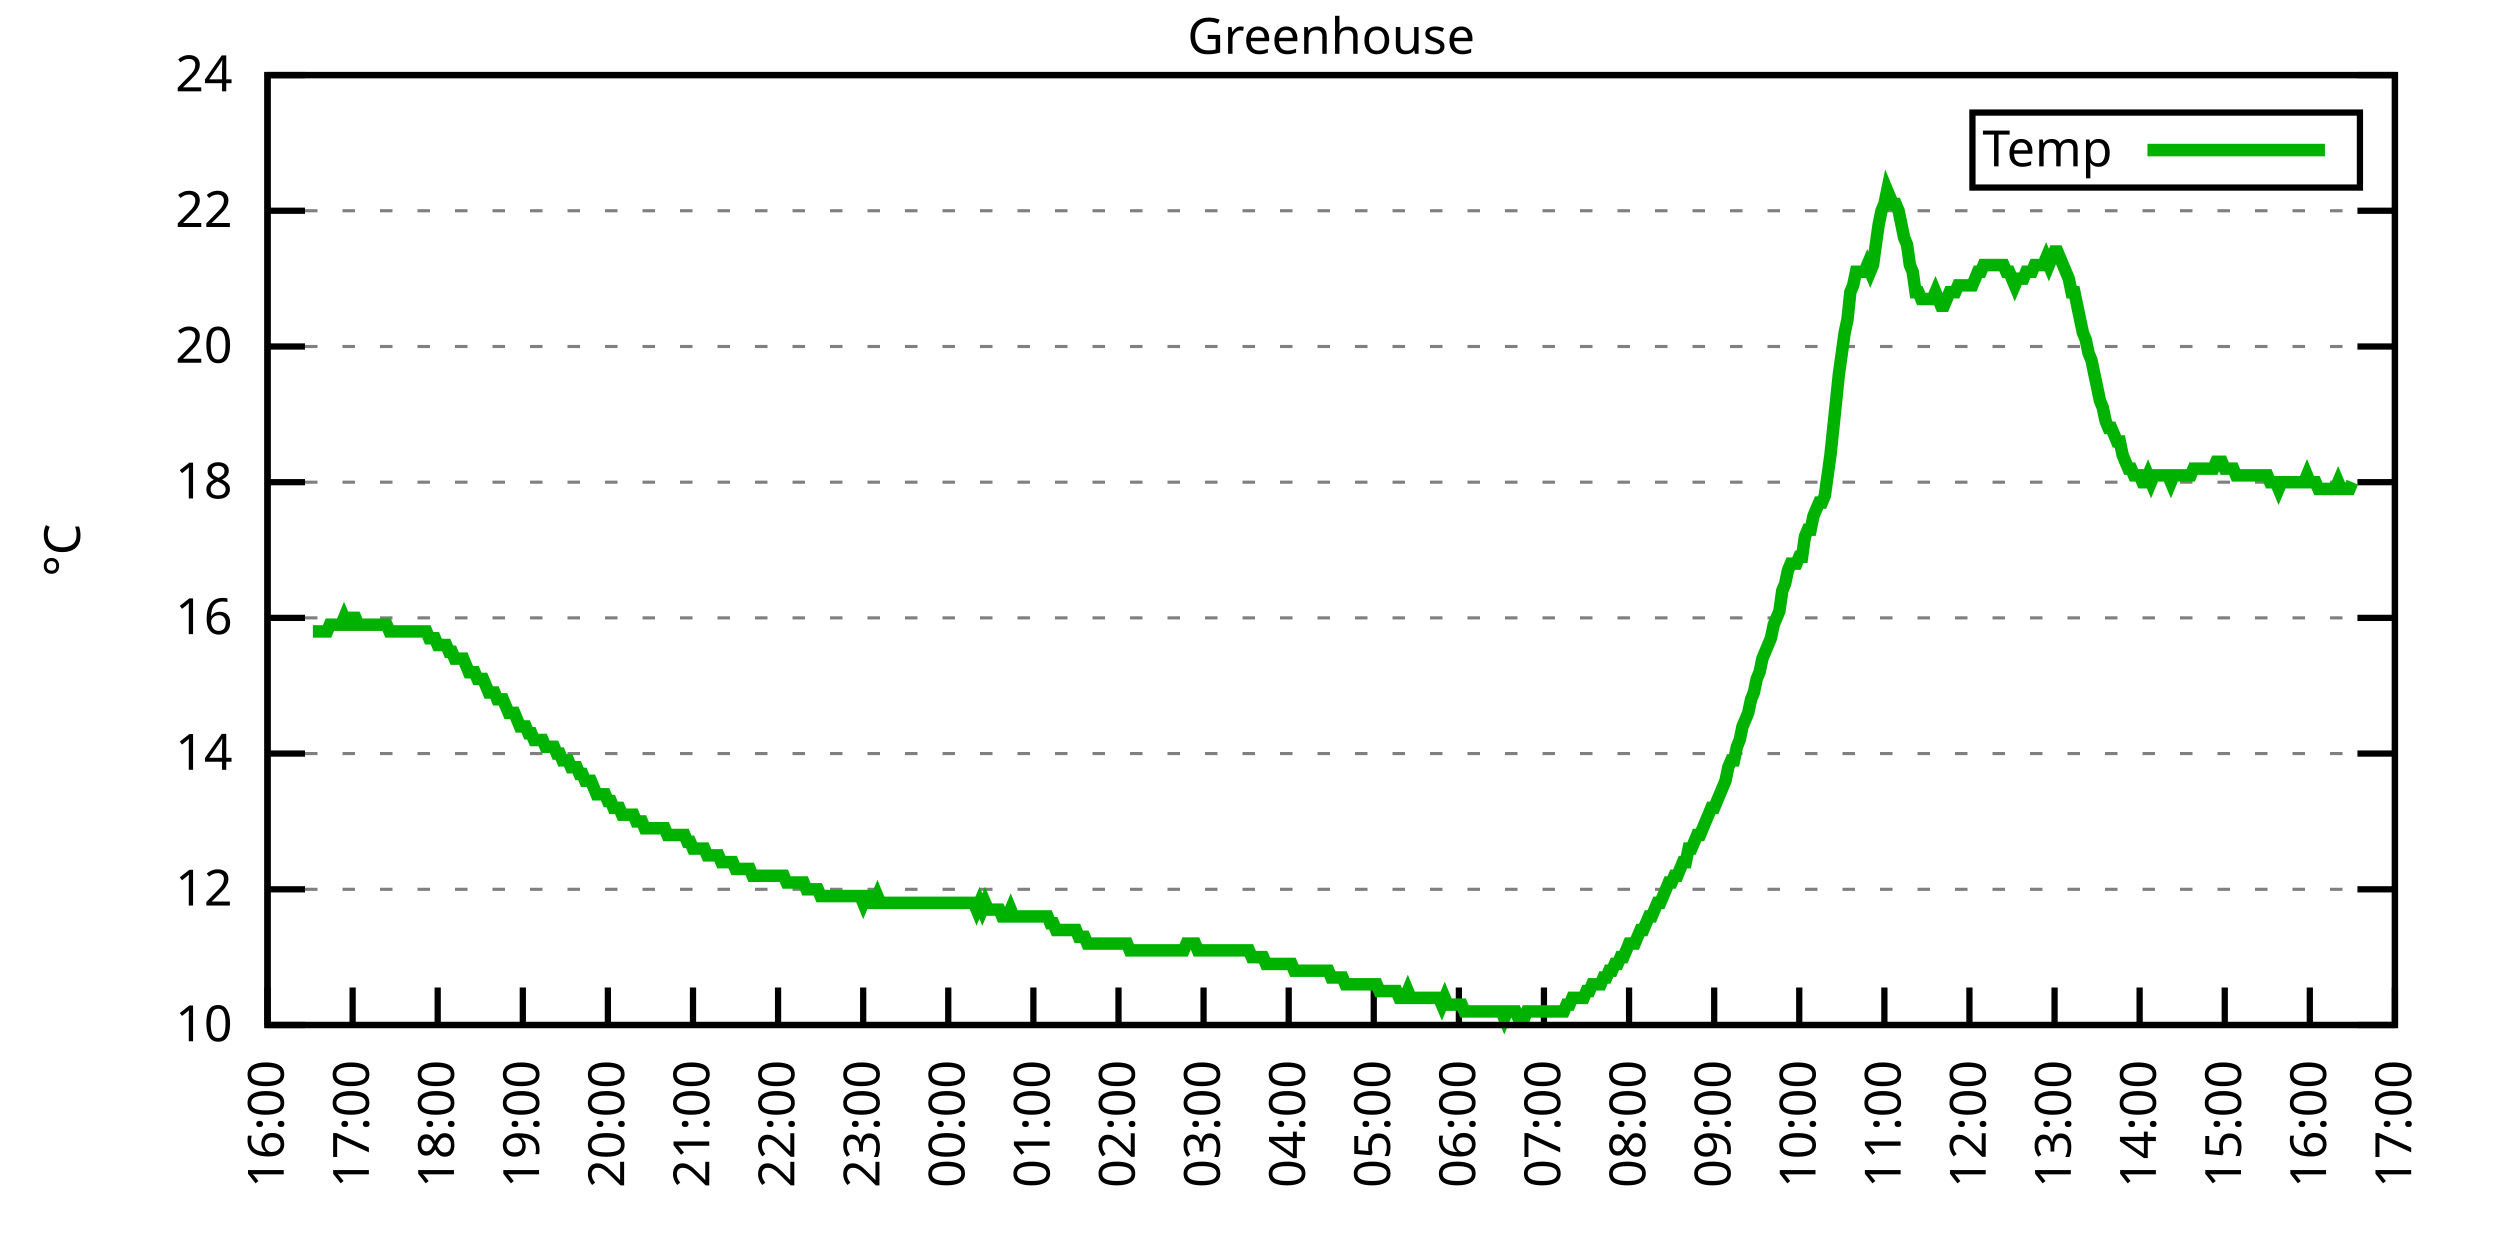
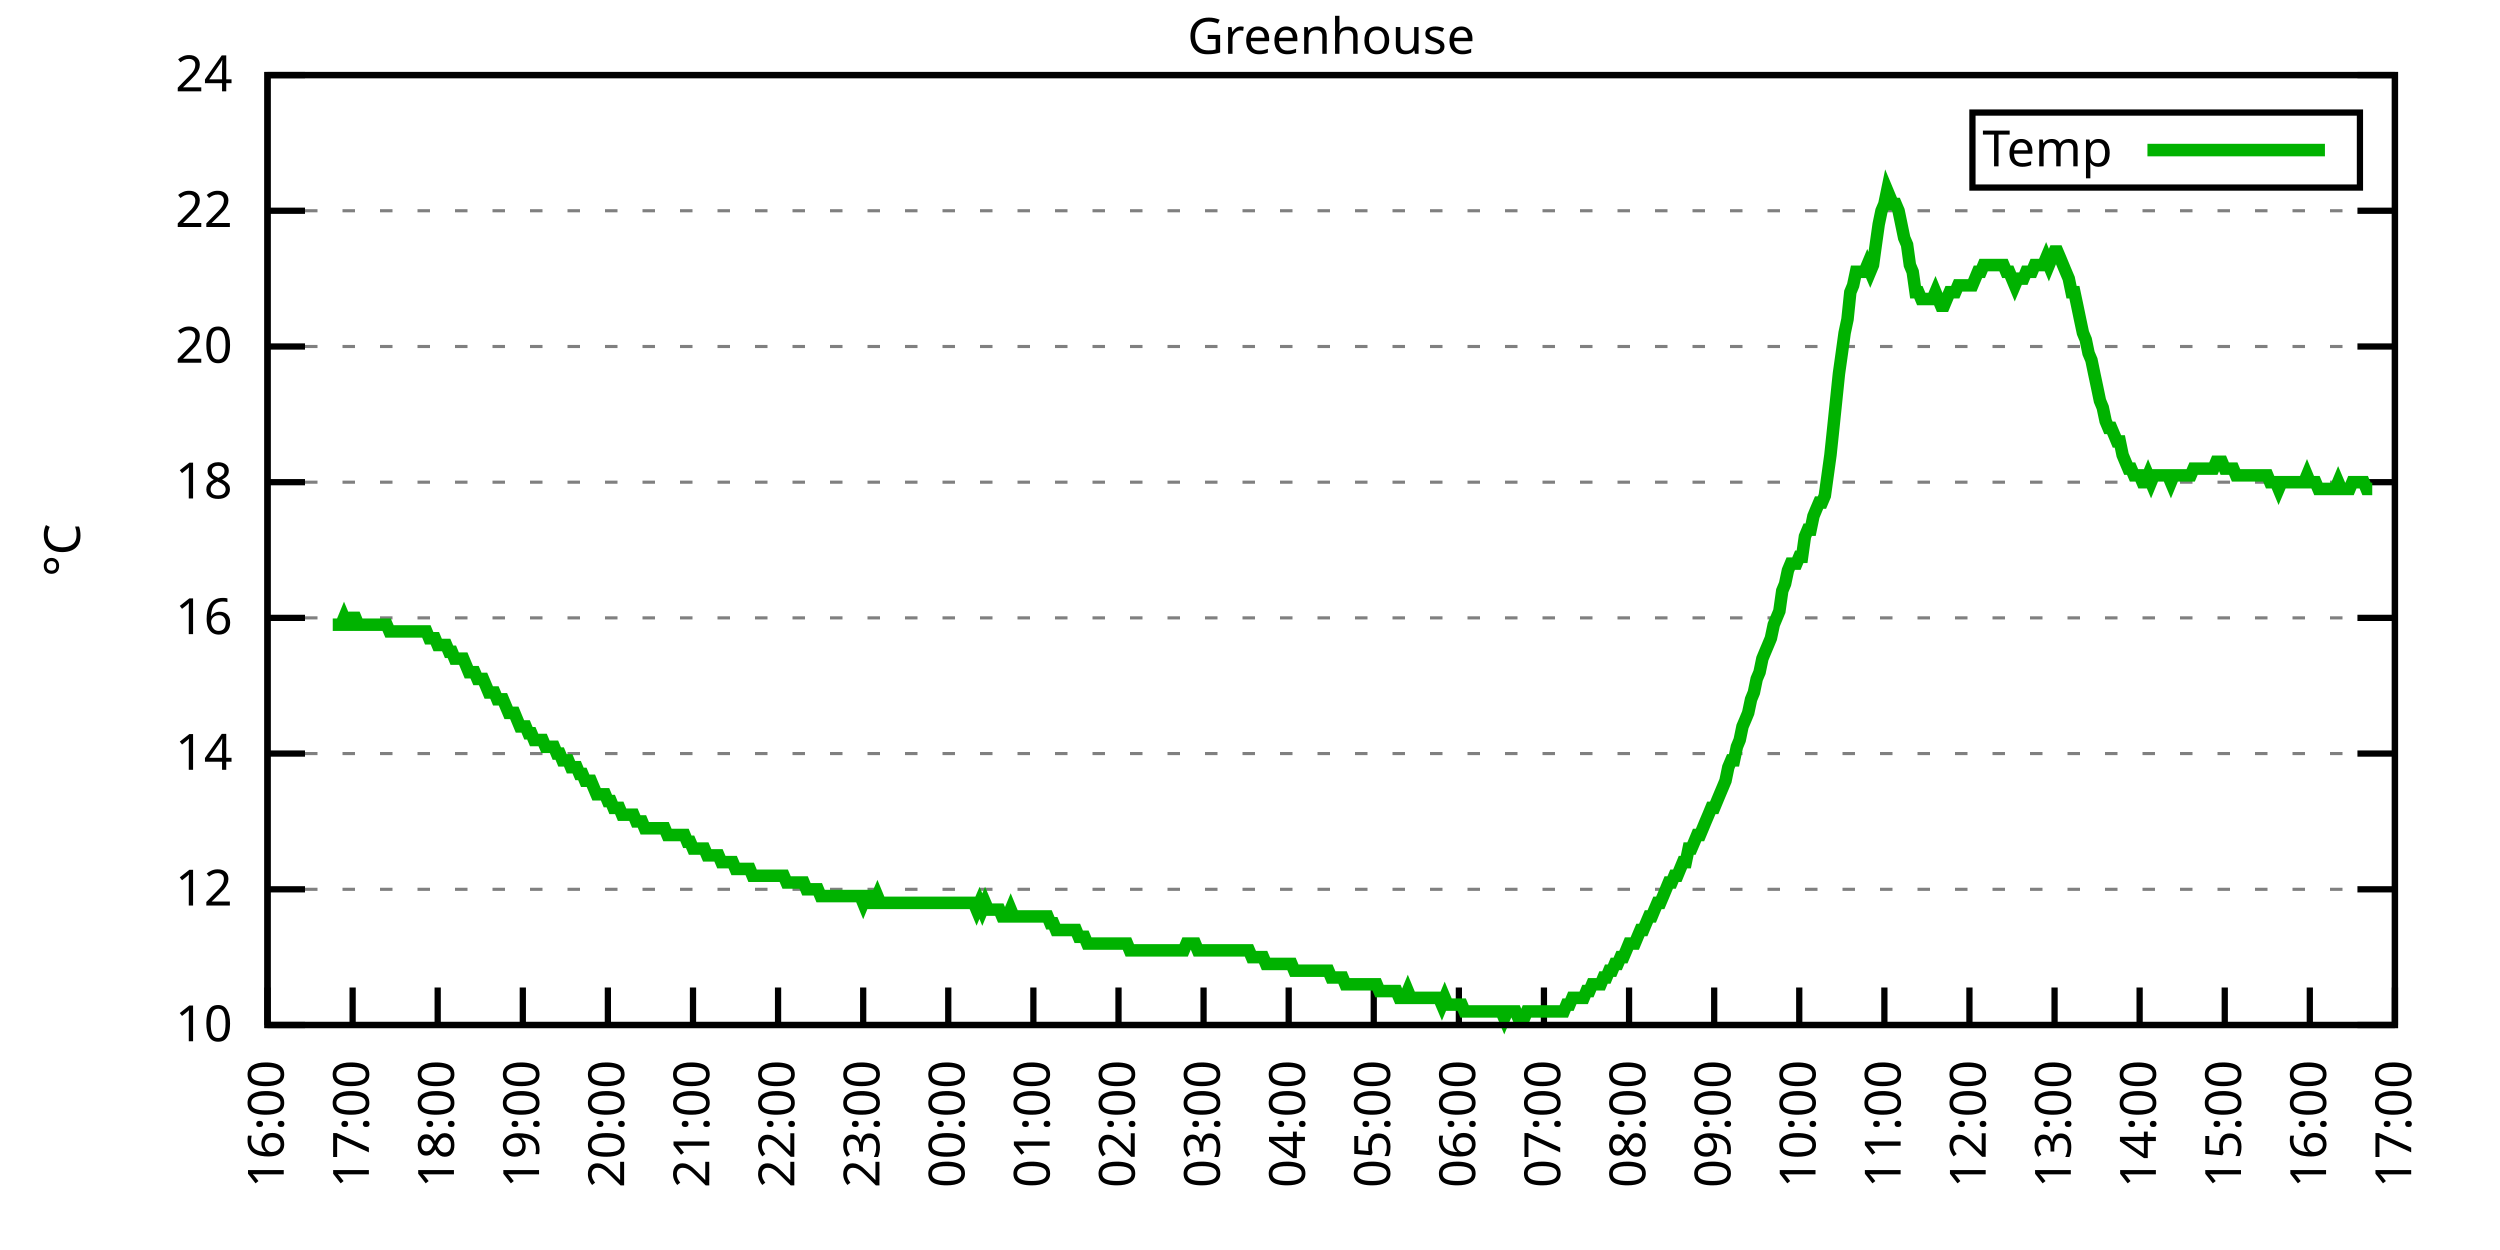
<svg xmlns="http://www.w3.org/2000/svg" xmlns:xlink="http://www.w3.org/1999/xlink" width="400" height="200" viewBox="0 0 400 200">
  <g id="gnuplot_canvas">
    <rect x="0" y="0" width="400" height="200" fill="none" />
    <defs>
      <circle id="gpDot" r="0.5" stroke-width="0.5" stroke="currentColor" />
      <path id="gpPt0" stroke-width="0.333" stroke="currentColor" d="M-1,0 h2 M0,-1 v2" />
      <path id="gpPt1" stroke-width="0.333" stroke="currentColor" d="M-1,-1 L1,1 M1,-1 L-1,1" />
      <path id="gpPt2" stroke-width="0.333" stroke="currentColor" d="M-1,0 L1,0 M0,-1 L0,1 M-1,-1 L1,1 M-1,1 L1,-1" />
      <rect id="gpPt3" stroke-width="0.333" stroke="currentColor" x="-1" y="-1" width="2" height="2" />
      <rect id="gpPt4" stroke-width="0.333" stroke="currentColor" fill="currentColor" x="-1" y="-1" width="2" height="2" />
      <circle id="gpPt5" stroke-width="0.333" stroke="currentColor" cx="0" cy="0" r="1" />
      <use xlink:href="#gpPt5" id="gpPt6" fill="currentColor" stroke="none" />
      <path id="gpPt7" stroke-width="0.333" stroke="currentColor" d="M0,-1.33 L-1.33,0.67 L1.33,0.67 z" />
      <use xlink:href="#gpPt7" id="gpPt8" fill="currentColor" stroke="none" />
      <use xlink:href="#gpPt7" id="gpPt9" stroke="currentColor" transform="rotate(180)" />
      <use xlink:href="#gpPt9" id="gpPt10" fill="currentColor" stroke="none" />
      <use xlink:href="#gpPt3" id="gpPt11" stroke="currentColor" transform="rotate(45)" />
      <use xlink:href="#gpPt11" id="gpPt12" fill="currentColor" stroke="none" />
      <path id="gpPt13" stroke-width="0.333" stroke="currentColor" d="M0,1.330 L1.265,0.411 L0.782,-1.067 L-0.782,-1.076 L-1.265,0.411 z" />
      <use xlink:href="#gpPt13" id="gpPt14" fill="currentColor" stroke="none" />
      <filter id="textbox" filterUnits="objectBoundingBox" x="0" y="0" height="1" width="1">
        <feFlood flood-color="white" flood-opacity="1" result="bgnd" />
        <feComposite in="SourceGraphic" in2="bgnd" operator="atop" />
      </filter>
      <filter id="greybox" filterUnits="objectBoundingBox" x="0" y="0" height="1" width="1">
        <feFlood flood-color="lightgrey" flood-opacity="1" result="grey" />
        <feComposite in="SourceGraphic" in2="grey" operator="atop" />
      </filter>
    </defs>
    <g fill="none" color="white" stroke="currentColor" stroke-width="1.00" stroke-linecap="butt" stroke-linejoin="miter">
</g>
    <g fill="none" color="black" stroke="currentColor" stroke-width="1.00" stroke-linecap="butt" stroke-linejoin="miter">
      <g stroke="none" shape-rendering="crispEdges">
        <polygon fill="rgb(255, 255, 255)" points="42.80,164.00 383.18,164.00 383.18,12.02 42.80,12.02 " />
      </g>
    </g>
    <g fill="none" color="black" stroke="currentColor" stroke-width="1.00" stroke-linecap="butt" stroke-linejoin="miter">
</g>
    <g fill="none" color="black" stroke="black" stroke-width="0.50" stroke-linecap="butt" stroke-linejoin="miter">
</g>
    <g fill="none" color="gray" stroke="currentColor" stroke-width="0.50" stroke-linecap="butt" stroke-linejoin="miter">
      <path stroke="gray" stroke-dasharray="2,4" class="gridline" d="M42.80,164.00 L383.19,164.00  " />
    </g>
    <g fill="none" color="gray" stroke="gray" stroke-width="1.00" stroke-linecap="butt" stroke-linejoin="miter">
</g>
    <g fill="none" color="black" stroke="currentColor" stroke-width="1.00" stroke-linecap="butt" stroke-linejoin="miter">
      <path stroke="black" d="M42.80,164.00 L48.80,164.00 M383.19,164.00 L377.19,164.00  " />
      <g transform="translate(37.20,166.60)" stroke="none" fill="black" font-family="Sans" font-size="8.00" text-anchor="end">
        <text>
          <tspan font-family="Sans"> 10</tspan>
        </text>
      </g>
    </g>
    <g fill="none" color="black" stroke="currentColor" stroke-width="1.00" stroke-linecap="butt" stroke-linejoin="miter">
</g>
    <g fill="none" color="black" stroke="black" stroke-width="0.50" stroke-linecap="butt" stroke-linejoin="miter">
</g>
    <g fill="none" color="gray" stroke="currentColor" stroke-width="0.50" stroke-linecap="butt" stroke-linejoin="miter">
      <path stroke="gray" stroke-dasharray="2,4" class="gridline" d="M42.80,142.29 L383.19,142.29  " />
    </g>
    <g fill="none" color="gray" stroke="gray" stroke-width="1.00" stroke-linecap="butt" stroke-linejoin="miter">
</g>
    <g fill="none" color="black" stroke="currentColor" stroke-width="1.00" stroke-linecap="butt" stroke-linejoin="miter">
      <path stroke="black" d="M42.80,142.29 L48.80,142.29 M383.19,142.29 L377.19,142.29  " />
      <g transform="translate(37.20,144.89)" stroke="none" fill="black" font-family="Sans" font-size="8.00" text-anchor="end">
        <text>
          <tspan font-family="Sans"> 12</tspan>
        </text>
      </g>
    </g>
    <g fill="none" color="black" stroke="currentColor" stroke-width="1.00" stroke-linecap="butt" stroke-linejoin="miter">
</g>
    <g fill="none" color="black" stroke="black" stroke-width="0.50" stroke-linecap="butt" stroke-linejoin="miter">
</g>
    <g fill="none" color="gray" stroke="currentColor" stroke-width="0.50" stroke-linecap="butt" stroke-linejoin="miter">
      <path stroke="gray" stroke-dasharray="2,4" class="gridline" d="M42.80,120.57 L383.19,120.57  " />
    </g>
    <g fill="none" color="gray" stroke="gray" stroke-width="1.00" stroke-linecap="butt" stroke-linejoin="miter">
</g>
    <g fill="none" color="black" stroke="currentColor" stroke-width="1.00" stroke-linecap="butt" stroke-linejoin="miter">
      <path stroke="black" d="M42.80,120.57 L48.80,120.57 M383.19,120.57 L377.19,120.57  " />
      <g transform="translate(37.20,123.17)" stroke="none" fill="black" font-family="Sans" font-size="8.00" text-anchor="end">
        <text>
          <tspan font-family="Sans"> 14</tspan>
        </text>
      </g>
    </g>
    <g fill="none" color="black" stroke="currentColor" stroke-width="1.00" stroke-linecap="butt" stroke-linejoin="miter">
</g>
    <g fill="none" color="black" stroke="black" stroke-width="0.50" stroke-linecap="butt" stroke-linejoin="miter">
</g>
    <g fill="none" color="gray" stroke="currentColor" stroke-width="0.50" stroke-linecap="butt" stroke-linejoin="miter">
      <path stroke="gray" stroke-dasharray="2,4" class="gridline" d="M42.80,98.86 L383.19,98.86  " />
    </g>
    <g fill="none" color="gray" stroke="gray" stroke-width="1.00" stroke-linecap="butt" stroke-linejoin="miter">
</g>
    <g fill="none" color="black" stroke="currentColor" stroke-width="1.00" stroke-linecap="butt" stroke-linejoin="miter">
      <path stroke="black" d="M42.80,98.86 L48.80,98.86 M383.19,98.86 L377.19,98.86  " />
      <g transform="translate(37.20,101.46)" stroke="none" fill="black" font-family="Sans" font-size="8.00" text-anchor="end">
        <text>
          <tspan font-family="Sans"> 16</tspan>
        </text>
      </g>
    </g>
    <g fill="none" color="black" stroke="currentColor" stroke-width="1.00" stroke-linecap="butt" stroke-linejoin="miter">
</g>
    <g fill="none" color="black" stroke="black" stroke-width="0.50" stroke-linecap="butt" stroke-linejoin="miter">
</g>
    <g fill="none" color="gray" stroke="currentColor" stroke-width="0.50" stroke-linecap="butt" stroke-linejoin="miter">
      <path stroke="gray" stroke-dasharray="2,4" class="gridline" d="M42.80,77.15 L383.19,77.15  " />
    </g>
    <g fill="none" color="gray" stroke="gray" stroke-width="1.00" stroke-linecap="butt" stroke-linejoin="miter">
</g>
    <g fill="none" color="black" stroke="currentColor" stroke-width="1.00" stroke-linecap="butt" stroke-linejoin="miter">
      <path stroke="black" d="M42.80,77.15 L48.80,77.15 M383.19,77.15 L377.19,77.15  " />
      <g transform="translate(37.20,79.75)" stroke="none" fill="black" font-family="Sans" font-size="8.00" text-anchor="end">
        <text>
          <tspan font-family="Sans"> 18</tspan>
        </text>
      </g>
    </g>
    <g fill="none" color="black" stroke="currentColor" stroke-width="1.00" stroke-linecap="butt" stroke-linejoin="miter">
</g>
    <g fill="none" color="black" stroke="black" stroke-width="0.50" stroke-linecap="butt" stroke-linejoin="miter">
</g>
    <g fill="none" color="gray" stroke="currentColor" stroke-width="0.50" stroke-linecap="butt" stroke-linejoin="miter">
      <path stroke="gray" stroke-dasharray="2,4" class="gridline" d="M42.80,55.44 L383.19,55.44  " />
    </g>
    <g fill="none" color="gray" stroke="gray" stroke-width="1.00" stroke-linecap="butt" stroke-linejoin="miter">
</g>
    <g fill="none" color="black" stroke="currentColor" stroke-width="1.00" stroke-linecap="butt" stroke-linejoin="miter">
      <path stroke="black" d="M42.80,55.44 L48.80,55.44 M383.19,55.44 L377.19,55.44  " />
      <g transform="translate(37.20,58.04)" stroke="none" fill="black" font-family="Sans" font-size="8.00" text-anchor="end">
        <text>
          <tspan font-family="Sans"> 20</tspan>
        </text>
      </g>
    </g>
    <g fill="none" color="black" stroke="currentColor" stroke-width="1.00" stroke-linecap="butt" stroke-linejoin="miter">
</g>
    <g fill="none" color="black" stroke="black" stroke-width="0.50" stroke-linecap="butt" stroke-linejoin="miter">
</g>
    <g fill="none" color="gray" stroke="currentColor" stroke-width="0.50" stroke-linecap="butt" stroke-linejoin="miter">
      <path stroke="gray" stroke-dasharray="2,4" class="gridline" d="M42.80,33.72 L383.19,33.72  " />
    </g>
    <g fill="none" color="gray" stroke="gray" stroke-width="1.00" stroke-linecap="butt" stroke-linejoin="miter">
</g>
    <g fill="none" color="black" stroke="currentColor" stroke-width="1.00" stroke-linecap="butt" stroke-linejoin="miter">
      <path stroke="black" d="M42.80,33.72 L48.80,33.72 M383.19,33.72 L377.19,33.72  " />
      <g transform="translate(37.20,36.32)" stroke="none" fill="black" font-family="Sans" font-size="8.00" text-anchor="end">
        <text>
          <tspan font-family="Sans"> 22</tspan>
        </text>
      </g>
    </g>
    <g fill="none" color="black" stroke="currentColor" stroke-width="1.00" stroke-linecap="butt" stroke-linejoin="miter">
</g>
    <g fill="none" color="black" stroke="black" stroke-width="0.50" stroke-linecap="butt" stroke-linejoin="miter">
</g>
    <g fill="none" color="gray" stroke="currentColor" stroke-width="0.50" stroke-linecap="butt" stroke-linejoin="miter">
      <path stroke="gray" stroke-dasharray="2,4" class="gridline" d="M42.80,12.01 L383.19,12.01  " />
    </g>
    <g fill="none" color="gray" stroke="gray" stroke-width="1.00" stroke-linecap="butt" stroke-linejoin="miter">
</g>
    <g fill="none" color="black" stroke="currentColor" stroke-width="1.00" stroke-linecap="butt" stroke-linejoin="miter">
      <path stroke="black" d="M42.80,12.01 L48.80,12.01 M383.19,12.01 L377.19,12.01  " />
      <g transform="translate(37.20,14.61)" stroke="none" fill="black" font-family="Sans" font-size="8.00" text-anchor="end">
        <text>
          <tspan font-family="Sans"> 24</tspan>
        </text>
      </g>
    </g>
    <g fill="none" color="black" stroke="currentColor" stroke-width="1.00" stroke-linecap="butt" stroke-linejoin="miter">
      <path stroke="black" d="M42.80,164.00 L42.80,158.00  " />
      <g transform="translate(45.40,169.60) rotate(270.00)" stroke="none" fill="black" font-family="Sans" font-size="8.00" text-anchor="end">
        <text>
          <tspan font-family="Sans">16:00</tspan>
        </text>
      </g>
    </g>
    <g fill="none" color="black" stroke="currentColor" stroke-width="1.00" stroke-linecap="butt" stroke-linejoin="miter">
      <path stroke="black" d="M56.42,164.00 L56.42,158.00  " />
      <g transform="translate(59.02,169.60) rotate(270.00)" stroke="none" fill="black" font-family="Sans" font-size="8.00" text-anchor="end">
        <text>
          <tspan font-family="Sans">17:00</tspan>
        </text>
      </g>
    </g>
    <g fill="none" color="black" stroke="currentColor" stroke-width="1.00" stroke-linecap="butt" stroke-linejoin="miter">
      <path stroke="black" d="M70.03,164.00 L70.03,158.00  " />
      <g transform="translate(72.63,169.60) rotate(270.00)" stroke="none" fill="black" font-family="Sans" font-size="8.00" text-anchor="end">
        <text>
          <tspan font-family="Sans">18:00</tspan>
        </text>
      </g>
    </g>
    <g fill="none" color="black" stroke="currentColor" stroke-width="1.00" stroke-linecap="butt" stroke-linejoin="miter">
      <path stroke="black" d="M83.65,164.00 L83.65,158.00  " />
      <g transform="translate(86.25,169.60) rotate(270.00)" stroke="none" fill="black" font-family="Sans" font-size="8.00" text-anchor="end">
        <text>
          <tspan font-family="Sans">19:00</tspan>
        </text>
      </g>
    </g>
    <g fill="none" color="black" stroke="currentColor" stroke-width="1.00" stroke-linecap="butt" stroke-linejoin="miter">
      <path stroke="black" d="M97.26,164.00 L97.26,158.00  " />
      <g transform="translate(99.86,169.60) rotate(270.00)" stroke="none" fill="black" font-family="Sans" font-size="8.00" text-anchor="end">
        <text>
          <tspan font-family="Sans">20:00</tspan>
        </text>
      </g>
    </g>
    <g fill="none" color="black" stroke="currentColor" stroke-width="1.00" stroke-linecap="butt" stroke-linejoin="miter">
      <path stroke="black" d="M110.88,164.00 L110.88,158.00  " />
      <g transform="translate(113.48,169.60) rotate(270.00)" stroke="none" fill="black" font-family="Sans" font-size="8.00" text-anchor="end">
        <text>
          <tspan font-family="Sans">21:00</tspan>
        </text>
      </g>
    </g>
    <g fill="none" color="black" stroke="currentColor" stroke-width="1.00" stroke-linecap="butt" stroke-linejoin="miter">
      <path stroke="black" d="M124.49,164.00 L124.49,158.00  " />
      <g transform="translate(127.09,169.60) rotate(270.00)" stroke="none" fill="black" font-family="Sans" font-size="8.00" text-anchor="end">
        <text>
          <tspan font-family="Sans">22:00</tspan>
        </text>
      </g>
    </g>
    <g fill="none" color="black" stroke="currentColor" stroke-width="1.00" stroke-linecap="butt" stroke-linejoin="miter">
      <path stroke="black" d="M138.11,164.00 L138.11,158.00  " />
      <g transform="translate(140.71,169.60) rotate(270.00)" stroke="none" fill="black" font-family="Sans" font-size="8.00" text-anchor="end">
        <text>
          <tspan font-family="Sans">23:00</tspan>
        </text>
      </g>
    </g>
    <g fill="none" color="black" stroke="currentColor" stroke-width="1.00" stroke-linecap="butt" stroke-linejoin="miter">
      <path stroke="black" d="M151.72,164.00 L151.72,158.00  " />
      <g transform="translate(154.32,169.60) rotate(270.00)" stroke="none" fill="black" font-family="Sans" font-size="8.00" text-anchor="end">
        <text>
          <tspan font-family="Sans">00:00</tspan>
        </text>
      </g>
    </g>
    <g fill="none" color="black" stroke="currentColor" stroke-width="1.00" stroke-linecap="butt" stroke-linejoin="miter">
      <path stroke="black" d="M165.34,164.00 L165.34,158.00  " />
      <g transform="translate(167.94,169.60) rotate(270.00)" stroke="none" fill="black" font-family="Sans" font-size="8.00" text-anchor="end">
        <text>
          <tspan font-family="Sans">01:00</tspan>
        </text>
      </g>
    </g>
    <g fill="none" color="black" stroke="currentColor" stroke-width="1.00" stroke-linecap="butt" stroke-linejoin="miter">
      <path stroke="black" d="M178.96,164.00 L178.96,158.00  " />
      <g transform="translate(181.56,169.60) rotate(270.00)" stroke="none" fill="black" font-family="Sans" font-size="8.00" text-anchor="end">
        <text>
          <tspan font-family="Sans">02:00</tspan>
        </text>
      </g>
    </g>
    <g fill="none" color="black" stroke="currentColor" stroke-width="1.00" stroke-linecap="butt" stroke-linejoin="miter">
      <path stroke="black" d="M192.57,164.00 L192.57,158.00  " />
      <g transform="translate(195.17,169.60) rotate(270.00)" stroke="none" fill="black" font-family="Sans" font-size="8.00" text-anchor="end">
        <text>
          <tspan font-family="Sans">03:00</tspan>
        </text>
      </g>
    </g>
    <g fill="none" color="black" stroke="currentColor" stroke-width="1.00" stroke-linecap="butt" stroke-linejoin="miter">
      <path stroke="black" d="M206.19,164.00 L206.19,158.00  " />
      <g transform="translate(208.79,169.60) rotate(270.00)" stroke="none" fill="black" font-family="Sans" font-size="8.00" text-anchor="end">
        <text>
          <tspan font-family="Sans">04:00</tspan>
        </text>
      </g>
    </g>
    <g fill="none" color="black" stroke="currentColor" stroke-width="1.00" stroke-linecap="butt" stroke-linejoin="miter">
      <path stroke="black" d="M219.80,164.00 L219.80,158.00  " />
      <g transform="translate(222.40,169.60) rotate(270.00)" stroke="none" fill="black" font-family="Sans" font-size="8.00" text-anchor="end">
        <text>
          <tspan font-family="Sans">05:00</tspan>
        </text>
      </g>
    </g>
    <g fill="none" color="black" stroke="currentColor" stroke-width="1.00" stroke-linecap="butt" stroke-linejoin="miter">
      <path stroke="black" d="M233.42,164.00 L233.42,158.00  " />
      <g transform="translate(236.02,169.60) rotate(270.00)" stroke="none" fill="black" font-family="Sans" font-size="8.00" text-anchor="end">
        <text>
          <tspan font-family="Sans">06:00</tspan>
        </text>
      </g>
    </g>
    <g fill="none" color="black" stroke="currentColor" stroke-width="1.00" stroke-linecap="butt" stroke-linejoin="miter">
      <path stroke="black" d="M247.03,164.00 L247.03,158.00  " />
      <g transform="translate(249.63,169.60) rotate(270.00)" stroke="none" fill="black" font-family="Sans" font-size="8.00" text-anchor="end">
        <text>
          <tspan font-family="Sans">07:00</tspan>
        </text>
      </g>
    </g>
    <g fill="none" color="black" stroke="currentColor" stroke-width="1.00" stroke-linecap="butt" stroke-linejoin="miter">
      <path stroke="black" d="M260.65,164.00 L260.65,158.00  " />
      <g transform="translate(263.25,169.60) rotate(270.00)" stroke="none" fill="black" font-family="Sans" font-size="8.00" text-anchor="end">
        <text>
          <tspan font-family="Sans">08:00</tspan>
        </text>
      </g>
    </g>
    <g fill="none" color="black" stroke="currentColor" stroke-width="1.00" stroke-linecap="butt" stroke-linejoin="miter">
      <path stroke="black" d="M274.27,164.00 L274.27,158.00  " />
      <g transform="translate(276.87,169.60) rotate(270.00)" stroke="none" fill="black" font-family="Sans" font-size="8.00" text-anchor="end">
        <text>
          <tspan font-family="Sans">09:00</tspan>
        </text>
      </g>
    </g>
    <g fill="none" color="black" stroke="currentColor" stroke-width="1.00" stroke-linecap="butt" stroke-linejoin="miter">
      <path stroke="black" d="M287.88,164.00 L287.88,158.00  " />
      <g transform="translate(290.48,169.60) rotate(270.00)" stroke="none" fill="black" font-family="Sans" font-size="8.00" text-anchor="end">
        <text>
          <tspan font-family="Sans">10:00</tspan>
        </text>
      </g>
    </g>
    <g fill="none" color="black" stroke="currentColor" stroke-width="1.00" stroke-linecap="butt" stroke-linejoin="miter">
      <path stroke="black" d="M301.50,164.00 L301.50,158.00  " />
      <g transform="translate(304.10,169.60) rotate(270.00)" stroke="none" fill="black" font-family="Sans" font-size="8.00" text-anchor="end">
        <text>
          <tspan font-family="Sans">11:00</tspan>
        </text>
      </g>
    </g>
    <g fill="none" color="black" stroke="currentColor" stroke-width="1.00" stroke-linecap="butt" stroke-linejoin="miter">
      <path stroke="black" d="M315.11,164.00 L315.11,158.00  " />
      <g transform="translate(317.71,169.60) rotate(270.00)" stroke="none" fill="black" font-family="Sans" font-size="8.00" text-anchor="end">
        <text>
          <tspan font-family="Sans">12:00</tspan>
        </text>
      </g>
    </g>
    <g fill="none" color="black" stroke="currentColor" stroke-width="1.00" stroke-linecap="butt" stroke-linejoin="miter">
      <path stroke="black" d="M328.73,164.00 L328.73,158.00  " />
      <g transform="translate(331.33,169.60) rotate(270.00)" stroke="none" fill="black" font-family="Sans" font-size="8.00" text-anchor="end">
        <text>
          <tspan font-family="Sans">13:00</tspan>
        </text>
      </g>
    </g>
    <g fill="none" color="black" stroke="currentColor" stroke-width="1.00" stroke-linecap="butt" stroke-linejoin="miter">
      <path stroke="black" d="M342.34,164.00 L342.34,158.00  " />
      <g transform="translate(344.94,169.60) rotate(270.00)" stroke="none" fill="black" font-family="Sans" font-size="8.00" text-anchor="end">
        <text>
          <tspan font-family="Sans">14:00</tspan>
        </text>
      </g>
    </g>
    <g fill="none" color="black" stroke="currentColor" stroke-width="1.00" stroke-linecap="butt" stroke-linejoin="miter">
      <path stroke="black" d="M355.96,164.00 L355.96,158.00  " />
      <g transform="translate(358.56,169.60) rotate(270.00)" stroke="none" fill="black" font-family="Sans" font-size="8.00" text-anchor="end">
        <text>
          <tspan font-family="Sans">15:00</tspan>
        </text>
      </g>
    </g>
    <g fill="none" color="black" stroke="currentColor" stroke-width="1.00" stroke-linecap="butt" stroke-linejoin="miter">
      <path stroke="black" d="M369.57,164.00 L369.57,158.00  " />
      <g transform="translate(372.17,169.60) rotate(270.00)" stroke="none" fill="black" font-family="Sans" font-size="8.00" text-anchor="end">
        <text>
          <tspan font-family="Sans">16:00</tspan>
        </text>
      </g>
    </g>
    <g fill="none" color="black" stroke="currentColor" stroke-width="1.00" stroke-linecap="butt" stroke-linejoin="miter">
      <path stroke="black" d="M383.19,164.00 L383.19,158.00  " />
      <g transform="translate(385.79,169.60) rotate(270.00)" stroke="none" fill="black" font-family="Sans" font-size="8.00" text-anchor="end">
        <text>
          <tspan font-family="Sans">17:00</tspan>
        </text>
      </g>
    </g>
    <g fill="none" color="black" stroke="currentColor" stroke-width="1.00" stroke-linecap="butt" stroke-linejoin="miter">
</g>
    <g fill="none" color="black" stroke="currentColor" stroke-width="1.00" stroke-linecap="butt" stroke-linejoin="miter">
      <path stroke="black" d="M42.80,12.01 L42.80,164.00 L383.19,164.00 L383.19,12.01 L42.80,12.01 Z  " />
    </g>
    <g fill="none" color="black" stroke="currentColor" stroke-width="1.00" stroke-linecap="butt" stroke-linejoin="miter">
</g>
    <g fill="none" color="black" stroke="currentColor" stroke-width="1.00" stroke-linecap="butt" stroke-linejoin="miter">
      <path stroke="black" d="M315.59,30.01 L315.59,18.01 L377.59,18.01 L377.59,30.01 L315.59,30.01 Z  " />
    </g>
    <g id="Greenhouse_plot_1">
      <g fill="none" color="white" stroke="black" stroke-width="2.00" stroke-linecap="butt" stroke-linejoin="miter">
</g>
      <g fill="none" color="black" stroke="currentColor" stroke-width="2.00" stroke-linecap="butt" stroke-linejoin="miter">
        <g transform="translate(337.99,26.61)" stroke="none" fill="black" font-family="Sans" font-size="8.00" text-anchor="end">
          <text>
            <tspan font-family="Sans">Temp</tspan>
          </text>
        </g>
      </g>
      <g fill="none" color="black" stroke="currentColor" stroke-width="2.00" stroke-linecap="butt" stroke-linejoin="miter">
-         <path stroke="rgb(  0, 178,   0)" d="M343.59,24.01 L371.99,24.01 M50.06,101.03 L50.52,101.03 L50.97,101.03 L51.42,101.03 L51.88,101.03 L52.33,101.03   L52.78,99.95 L53.24,99.95 L53.69,99.95 L54.15,99.95 L54.60,99.95 L55.05,98.86 L55.51,99.95 L55.96,99.95   L56.42,98.86 L56.87,98.86 L57.32,99.95 L57.78,99.95 L58.23,99.95 L58.68,99.95 L59.14,99.95 L59.59,99.95   L60.05,99.95 L60.50,99.95 L60.95,99.95 L61.41,99.95 L61.86,99.95 L62.32,101.03 L62.77,101.03 L63.22,101.03   L63.68,101.03 L64.13,101.03 L64.58,101.03 L65.04,101.03 L65.49,101.03 L65.95,101.03 L66.40,101.03 L66.85,101.03   L67.31,101.03 L67.76,101.03 L68.22,101.03 L68.67,102.12 L69.12,102.12 L69.58,102.12 L70.03,103.20 L70.49,103.20   L70.94,103.20 L71.39,103.20 L71.85,104.29 L72.30,104.29 L72.75,105.38 L73.21,105.38 L73.66,105.38 L74.12,105.38   L74.57,106.46 L75.02,107.55 L75.48,107.55 L75.93,107.55 L76.39,108.63 L76.84,108.63 L77.29,108.63 L77.75,109.72   L78.20,110.80 L78.65,110.80 L79.11,110.80 L79.56,111.89 L80.02,111.89 L80.47,111.89 L80.92,112.97 L81.38,114.06   L81.83,114.06 L82.29,114.06 L82.74,115.15 L83.19,116.23 L83.65,116.23 L84.10,116.23 L84.55,117.32 L85.01,117.32   L85.46,118.40 L85.92,118.40 L86.37,118.40 L86.82,118.40 L87.28,119.49 L87.73,119.49 L88.19,119.49 L88.64,119.49   L89.09,120.57 L89.55,120.57 L90.00,121.66 L90.45,121.66 L90.91,121.66 L91.36,122.75 L91.82,122.75 L92.27,122.75   L92.72,123.83 L93.18,123.83 L93.63,124.92 L94.09,124.92 L94.54,124.92 L94.99,126.00 L95.45,127.09 L95.90,127.09   L96.35,127.09 L96.81,127.09 L97.26,128.17 L97.72,128.17 L98.17,129.26 L98.62,129.26 L99.08,129.26 L99.53,130.35   L99.99,130.35 L100.44,130.35 L100.89,130.35 L101.35,130.35 L101.80,131.43 L102.25,131.43 L102.71,131.43 L103.16,132.52   L103.62,132.52 L104.07,132.52 L104.52,132.52 L104.98,132.52 L105.43,132.52 L105.89,132.52 L106.34,132.52 L106.79,133.60   L107.25,133.60 L107.70,133.60 L108.15,133.60 L108.61,133.60 L109.06,133.60 L109.52,133.60 L109.97,134.69 L110.42,134.69   L110.88,135.77 L111.33,135.77 L111.79,135.77 L112.24,135.77 L112.69,135.77 L113.15,136.86 L113.60,136.86 L114.05,136.86   L114.51,136.86 L114.96,136.86 L115.42,137.94 L115.87,137.94 L116.32,137.94 L116.78,137.94 L117.23,137.94 L117.69,139.03   L118.14,139.03 L118.59,139.03 L119.05,139.03 L119.50,139.03 L119.96,139.03 L120.41,140.12 L120.86,140.12 L121.32,140.12   L121.77,140.12 L122.22,140.12 L122.68,140.12 L123.13,140.12 L123.59,140.12 L124.04,140.12 L124.49,140.12 L124.95,140.12   L125.40,140.12 L125.86,141.20 L126.31,141.20 L126.76,141.20 L127.22,141.20 L127.67,141.20 L128.12,141.20 L128.58,141.20   L129.03,142.29 L129.49,142.29 L129.94,142.29 L130.39,142.29 L130.85,142.29 L131.30,143.37 L132.21,143.37 L132.66,143.37   L133.12,143.37 L133.57,143.37 L134.02,143.37 L134.48,143.37 L134.93,143.37 L135.39,143.37 L135.84,143.37 L136.29,143.37   L136.75,143.37 L137.20,143.37 L137.66,143.37 L138.11,144.46 L138.56,143.37 L139.02,143.37 L139.47,144.46 L139.92,144.46   L140.38,143.37 L140.83,144.46 L141.29,144.46 L141.74,144.46 L142.19,144.46 L142.65,144.46 L143.10,144.46 L143.56,144.46   L144.01,144.46 L144.46,144.46 L144.92,144.46 L145.37,144.46 L145.82,144.46 L146.28,144.46 L146.73,144.46 L147.19,144.46   L147.64,144.46 L148.09,144.46 L148.55,144.46 L149.00,144.46 L149.46,144.46 L149.91,144.46 L150.36,144.46 L150.82,144.46   L151.27,144.46 L151.72,144.46 L152.18,144.46 L152.63,144.46 L153.09,144.46 L153.54,144.46 L153.99,144.46 L154.45,144.46   L154.90,144.46 L155.36,144.46 L155.81,144.46 L156.26,145.54 L156.72,144.46 L157.17,145.54 L157.62,144.46 L158.08,145.54   L158.53,145.54 L158.99,145.54 L159.44,145.54 L159.89,145.54 L160.35,146.63 L160.80,146.63 L161.26,146.63 L161.71,145.54   L162.16,146.63 L162.62,146.63 L163.07,146.63 L163.52,146.63 L163.98,146.63 L164.43,146.63 L164.89,146.63 L165.34,146.63   L165.79,146.63 L166.25,146.63 L166.70,146.63 L167.16,146.63 L167.61,146.63 L168.06,147.72 L168.52,147.72 L168.97,148.80   L169.43,148.80 L169.88,148.80 L170.33,148.80 L170.79,148.80 L171.24,148.80 L171.69,148.80 L172.15,148.80 L172.60,149.89   L173.06,149.89 L173.51,149.89 L173.96,150.97 L174.42,150.97 L174.87,150.97 L175.33,150.97 L175.78,150.97 L176.23,150.97   L176.69,150.97 L177.14,150.97 L177.59,150.97 L178.05,150.97 L178.50,150.97 L178.96,150.97 L179.41,150.97 L179.86,150.97   L180.32,150.97 L180.77,152.06 L181.23,152.06 L181.68,152.06 L182.13,152.06 L182.59,152.06 L183.04,152.06 L183.49,152.06   L183.95,152.06 L184.40,152.06 L184.86,152.06 L185.31,152.06 L185.76,152.06 L186.22,152.06 L186.67,152.06 L187.13,152.06   L187.58,152.06 L188.03,152.06 L188.49,152.06 L188.94,152.06 L189.39,152.06 L189.85,150.97 L190.30,150.97 L190.76,150.97   L191.21,150.97 L191.66,152.06 L192.12,152.06 L192.57,152.06 L193.03,152.06 L193.48,152.06 L193.93,152.06 L194.39,152.06   L194.84,152.06 L195.29,152.06 L195.75,152.06 L196.20,152.06 L196.66,152.06 L197.11,152.06 L197.56,152.06 L198.02,152.06   L198.47,152.06 L198.93,152.06 L199.38,152.06 L199.83,152.06 L200.29,153.14 L200.74,153.14 L201.19,153.14 L201.65,153.14   L202.10,153.14 L202.56,154.23 L203.01,154.23 L203.46,154.23 L203.92,154.23 L204.37,154.23 L204.83,154.23 L205.28,154.23   L205.73,154.23 L206.19,154.23 L206.64,154.23 L207.09,155.31 L207.55,155.31 L208.00,155.31 L208.46,155.31 L208.91,155.31   L209.36,155.31 L209.82,155.31 L210.27,155.31 L210.73,155.31 L211.18,155.31 L211.63,155.31 L212.09,155.31 L212.54,155.31   L213.00,156.40 L213.45,156.40 L213.90,156.40 L214.36,156.40 L214.81,156.40 L215.26,157.49 L215.72,157.49 L216.17,157.49   L216.63,157.49 L217.08,157.49 L217.53,157.49 L217.99,157.49 L218.44,157.49 L218.90,157.49 L219.35,157.49 L219.80,157.49   L220.26,157.49 L220.71,158.57 L221.16,158.57 L221.62,158.57 L222.07,158.57 L222.53,158.57 L222.98,158.57 L223.43,158.57   L223.89,159.66 L224.34,159.66 L224.80,159.66 L225.25,158.57 L225.70,159.66 L226.16,159.66 L226.61,159.66 L227.06,159.66   L227.52,159.66 L227.97,159.66 L228.43,159.66 L228.88,159.66 L229.33,159.66 L229.79,159.66 L230.24,159.66 L230.70,160.74   L231.15,159.66 L231.60,160.74 L232.06,160.74 L232.51,160.74 L232.96,160.74 L233.42,160.74 L233.87,160.74 L234.33,161.83   L234.78,161.83 L235.23,161.83 L235.69,161.83 L236.14,161.83 L236.60,161.83 L237.05,161.83 L237.50,161.83 L237.96,161.83   L238.41,161.83 L238.86,161.83 L239.32,161.83 L239.77,161.83 L240.23,161.83 L240.68,162.91 L241.13,161.83 L241.59,161.83   L242.04,161.83 L242.50,161.83 L242.95,162.91 L243.40,162.91 L243.86,162.91 L244.31,161.83 L244.76,161.83 L245.22,161.83   L245.67,161.83 L246.13,161.83 L246.58,161.83 L247.03,161.83 L247.49,161.83 L247.94,161.83 L248.40,161.83 L248.85,161.83   L249.30,161.83 L249.76,161.83 L250.21,161.83 L250.66,160.74 L251.12,160.74 L251.57,159.66 L252.03,159.66 L252.48,159.66   L252.93,159.66 L253.39,159.66 L253.84,158.57 L254.30,158.57 L254.75,157.49 L255.20,157.49 L255.66,157.49 L256.11,157.49   L256.56,156.40 L257.02,156.40 L257.47,155.31 L257.93,155.31 L258.38,154.23 L258.83,154.23 L259.29,153.14 L259.74,153.14   L260.20,152.06 L260.65,150.97 L261.10,150.97 L261.56,150.97 L262.01,149.89 L262.47,148.80 L262.92,148.80 L263.37,147.72   L263.83,146.63 L264.28,146.63 L264.73,145.54 L265.19,144.46 L265.64,144.46 L266.10,143.37 L266.55,142.29 L267.00,141.20   L267.46,141.20 L267.91,140.12 L268.37,140.12 L268.82,139.03 L269.27,137.94 L269.73,137.94 L270.18,135.77 L270.63,135.77   L271.09,134.69 L271.54,133.60 L272.00,133.60 L272.45,132.52 L272.90,131.43 L273.36,130.35 L273.81,129.26 L274.27,129.26   L274.72,128.17 L275.17,127.09 L275.63,126.00 L276.08,124.92 L276.53,122.75 L276.99,121.66 L277.44,121.66 L277.90,119.49   L278.35,118.40 L278.80,116.23 L279.26,115.15 L279.71,114.06 L280.17,111.89 L280.62,110.80 L281.07,108.63 L281.53,107.55   L281.98,105.38 L282.43,104.29 L282.89,103.20 L283.34,102.12 L283.80,99.95 L284.25,98.86 L284.70,97.78 L285.16,94.52   L285.61,93.43 L286.07,91.26 L286.52,90.18 L286.97,90.18 L287.43,90.18 L287.88,89.09 L288.33,89.09 L288.79,85.83   L289.24,84.75 L289.70,84.75 L290.15,82.58 L290.60,81.49 L291.06,80.41 L291.51,80.41 L291.97,79.32 L292.42,76.06   L292.87,72.81 L293.33,68.46 L293.78,64.12 L294.23,59.78 L294.69,56.52 L295.14,53.26 L295.60,51.09 L296.05,46.75   L296.50,45.66 L296.96,43.49 L297.41,43.49 L297.87,43.49 L298.32,43.49 L298.77,42.41 L299.23,43.49 L299.68,42.41   L300.13,39.15 L300.59,35.89 L301.04,33.72 L301.50,32.64 L301.95,30.47 L302.40,31.55 L302.86,32.64 L303.31,32.64   L303.77,33.72 L304.22,35.89 L304.67,38.07 L305.13,39.15 L305.58,42.41 L306.03,43.49 L306.49,46.75 L306.94,46.75   L307.40,47.84 L307.85,47.84 L308.30,47.84 L308.76,47.84 L309.21,47.84 L309.67,46.75 L310.12,47.84 L310.57,48.92   L311.03,48.92 L311.48,47.84 L311.94,46.75 L312.39,46.75 L312.84,46.75 L313.30,45.66 L313.75,45.66 L314.20,45.66   L314.66,45.66 L315.11,45.66 L315.57,45.66 L316.02,44.58 L316.47,43.49 L316.93,43.49 L317.38,42.41 L317.84,42.41   L318.29,42.41 L318.74,42.41 L319.20,42.41 L319.65,42.41 L320.10,42.41 L320.56,42.41 L321.01,43.49 L321.47,43.49   L321.92,44.58 L322.37,45.66 L322.83,44.58 L323.28,44.58 L323.74,44.58 L324.19,43.49 L324.64,43.49 L325.10,43.49   L325.55,42.41 L326.00,42.41 L326.46,42.41 L326.91,42.41 L327.37,41.32 L327.82,42.41 L328.27,41.32 L328.73,40.24   L329.18,40.24 L329.64,41.32 L330.09,42.41 L330.54,43.49 L331.00,44.58 L331.45,46.75 L331.90,46.75 L332.36,48.92   L332.81,51.09 L333.27,53.26 L333.72,54.35 L334.17,56.52 L334.63,57.61 L335.08,59.78 L335.54,61.95 L335.99,64.12   L336.44,65.21 L336.90,67.38 L337.35,68.46 L337.80,68.46 L338.26,69.55 L338.71,70.63 L339.17,70.63 L339.62,72.81   L340.07,73.89 L340.53,74.98 L340.98,74.98 L341.44,76.06 L341.89,76.06 L342.34,76.06 L342.80,77.15 L343.25,77.15   L343.70,76.06 L344.16,77.15 L344.61,76.06 L345.07,76.06 L345.52,76.06 L345.97,76.06 L346.43,76.06 L346.88,76.06   L347.34,77.15 L347.79,76.06 L348.24,76.06 L348.70,76.06 L349.15,76.06 L349.60,76.06 L350.06,76.06 L350.51,76.06   L350.97,74.98 L351.42,74.98 L351.87,74.98 L352.33,74.98 L352.78,74.98 L353.24,74.98 L353.69,74.98 L354.14,74.98   L354.60,73.89 L355.05,73.89 L355.50,73.89 L355.96,74.98 L356.41,74.98 L356.87,74.98 L357.32,74.98 L357.77,76.06   L358.23,76.06 L358.68,76.06 L359.14,76.06 L359.59,76.06 L360.04,76.06 L360.50,76.06 L360.95,76.06 L361.41,76.06   L361.86,76.06 L362.31,76.06 L362.77,76.06 L363.22,77.15 L363.67,77.15 L364.13,77.15 L364.58,78.23 L365.04,77.15   L365.49,77.15 L365.94,77.15 L366.40,77.15 L366.85,77.15 L367.31,77.15 L367.76,77.15 L368.21,77.15 L368.67,77.15   L369.12,76.06 L369.57,77.15 L370.03,77.15 L370.48,77.15 L370.94,78.23 L371.39,78.23 L371.84,78.23 L372.30,78.23   L372.75,78.23 L373.21,78.23 L373.66,78.23 L374.11,77.15 L374.57,78.23 L375.02,78.23 L375.47,78.23 L375.93,78.23   L376.38,77.15  " />
+         <path stroke="rgb(  0, 178,   0)" d="M343.59,24.01 L371.99,24.01 M53.24,99.95 L53.69,99.95 L54.15,99.95 L54.60,99.95 L55.05,98.86 L55.51,99.95   L55.96,99.95 L56.42,98.86 L56.87,98.86 L57.32,99.95 L57.78,99.95 L58.23,99.95 L58.68,99.95 L59.14,99.95   L59.59,99.95 L60.05,99.95 L60.50,99.95 L60.95,99.95 L61.41,99.95 L61.86,99.95 L62.32,101.03 L62.77,101.03   L63.22,101.03 L63.68,101.03 L64.13,101.03 L64.58,101.03 L65.04,101.03 L65.49,101.03 L65.95,101.03 L66.40,101.03   L66.85,101.03 L67.31,101.03 L67.76,101.03 L68.22,101.03 L68.67,102.12 L69.12,102.12 L69.58,102.12 L70.03,103.20   L70.49,103.20 L70.94,103.20 L71.39,103.20 L71.85,104.29 L72.30,104.29 L72.75,105.38 L73.21,105.38 L73.66,105.38   L74.12,105.38 L74.57,106.46 L75.02,107.55 L75.48,107.55 L75.93,107.55 L76.39,108.63 L76.84,108.63 L77.29,108.63   L77.75,109.72 L78.20,110.80 L78.65,110.80 L79.11,110.80 L79.56,111.89 L80.02,111.89 L80.47,111.89 L80.92,112.97   L81.38,114.06 L81.83,114.06 L82.29,114.06 L82.74,115.15 L83.19,116.23 L83.65,116.23 L84.10,116.23 L84.55,117.32   L85.01,117.32 L85.46,118.40 L85.92,118.40 L86.37,118.40 L86.82,118.40 L87.28,119.49 L87.73,119.49 L88.19,119.49   L88.64,119.49 L89.09,120.57 L89.55,120.57 L90.00,121.66 L90.45,121.66 L90.91,121.66 L91.36,122.75 L91.82,122.75   L92.27,122.75 L92.72,123.83 L93.18,123.83 L93.63,124.92 L94.09,124.92 L94.54,124.92 L94.99,126.00 L95.45,127.09   L95.90,127.09 L96.35,127.09 L96.81,127.09 L97.26,128.17 L97.72,128.17 L98.17,129.26 L98.62,129.26 L99.08,129.26   L99.53,130.35 L99.99,130.35 L100.44,130.35 L100.89,130.35 L101.35,130.35 L101.80,131.43 L102.25,131.43 L102.71,131.43   L103.16,132.52 L103.62,132.52 L104.07,132.52 L104.52,132.52 L104.98,132.52 L105.43,132.52 L105.89,132.52 L106.34,132.52   L106.79,133.60 L107.25,133.60 L107.70,133.60 L108.15,133.60 L108.61,133.60 L109.06,133.60 L109.52,133.60 L109.97,134.69   L110.42,134.69 L110.88,135.77 L111.33,135.77 L111.79,135.77 L112.24,135.77 L112.69,135.77 L113.15,136.86 L113.60,136.86   L114.05,136.86 L114.51,136.86 L114.96,136.86 L115.42,137.94 L115.87,137.94 L116.32,137.94 L116.78,137.94 L117.23,137.94   L117.69,139.03 L118.14,139.03 L118.59,139.03 L119.05,139.03 L119.50,139.03 L119.96,139.03 L120.41,140.12 L120.86,140.12   L121.32,140.12 L121.77,140.12 L122.22,140.12 L122.68,140.12 L123.13,140.12 L123.59,140.12 L124.04,140.12 L124.49,140.12   L124.95,140.12 L125.40,140.12 L125.86,141.20 L126.31,141.20 L126.76,141.20 L127.22,141.20 L127.67,141.20 L128.12,141.20   L128.58,141.20 L129.03,142.29 L129.49,142.29 L129.94,142.29 L130.39,142.29 L130.85,142.29 L131.30,143.37 L132.21,143.37   L132.66,143.37 L133.12,143.37 L133.57,143.37 L134.02,143.37 L134.48,143.37 L134.93,143.37 L135.39,143.37 L135.84,143.37   L136.29,143.37 L136.75,143.37 L137.20,143.37 L137.66,143.37 L138.11,144.46 L138.56,143.37 L139.02,143.37 L139.47,144.46   L139.92,144.46 L140.38,143.37 L140.83,144.46 L141.29,144.46 L141.74,144.46 L142.19,144.46 L142.65,144.46 L143.10,144.46   L143.56,144.46 L144.01,144.46 L144.46,144.46 L144.92,144.46 L145.37,144.46 L145.82,144.46 L146.28,144.46 L146.73,144.46   L147.19,144.46 L147.64,144.46 L148.09,144.46 L148.55,144.46 L149.00,144.46 L149.46,144.46 L149.91,144.46 L150.36,144.46   L150.82,144.46 L151.27,144.46 L151.72,144.46 L152.18,144.46 L152.63,144.46 L153.09,144.46 L153.54,144.46 L153.99,144.46   L154.45,144.46 L154.90,144.46 L155.36,144.46 L155.81,144.46 L156.26,145.54 L156.72,144.46 L157.17,145.54 L157.62,144.46   L158.08,145.54 L158.53,145.54 L158.99,145.54 L159.44,145.54 L159.89,145.54 L160.35,146.63 L160.80,146.63 L161.26,146.63   L161.71,145.54 L162.16,146.63 L162.62,146.63 L163.07,146.63 L163.52,146.63 L163.98,146.63 L164.43,146.63 L164.89,146.63   L165.34,146.63 L165.79,146.63 L166.25,146.63 L166.70,146.63 L167.16,146.63 L167.61,146.63 L168.06,147.72 L168.52,147.72   L168.97,148.80 L169.43,148.80 L169.88,148.80 L170.33,148.80 L170.79,148.80 L171.24,148.80 L171.69,148.80 L172.15,148.80   L172.60,149.89 L173.06,149.89 L173.51,149.89 L173.96,150.97 L174.42,150.97 L174.87,150.97 L175.33,150.97 L175.78,150.97   L176.23,150.97 L176.69,150.97 L177.14,150.97 L177.59,150.97 L178.05,150.97 L178.50,150.97 L178.96,150.97 L179.41,150.97   L179.86,150.97 L180.32,150.97 L180.77,152.06 L181.23,152.06 L181.68,152.06 L182.13,152.06 L182.59,152.06 L183.04,152.06   L183.49,152.06 L183.95,152.06 L184.40,152.06 L184.86,152.06 L185.31,152.06 L185.76,152.06 L186.22,152.06 L186.67,152.06   L187.13,152.06 L187.58,152.06 L188.03,152.06 L188.49,152.06 L188.94,152.06 L189.39,152.06 L189.85,150.97 L190.30,150.97   L190.76,150.97 L191.21,150.97 L191.66,152.06 L192.12,152.06 L192.57,152.06 L193.03,152.06 L193.48,152.06 L193.93,152.06   L194.39,152.06 L194.84,152.06 L195.29,152.06 L195.75,152.06 L196.20,152.06 L196.66,152.06 L197.11,152.06 L197.56,152.06   L198.02,152.06 L198.47,152.06 L198.93,152.06 L199.38,152.06 L199.83,152.06 L200.29,153.14 L200.74,153.14 L201.19,153.14   L201.65,153.14 L202.10,153.14 L202.56,154.23 L203.01,154.23 L203.46,154.23 L203.92,154.23 L204.37,154.23 L204.83,154.23   L205.28,154.23 L205.73,154.23 L206.19,154.23 L206.64,154.23 L207.09,155.31 L207.55,155.31 L208.00,155.31 L208.46,155.31   L208.91,155.31 L209.36,155.31 L209.82,155.31 L210.27,155.31 L210.73,155.31 L211.18,155.31 L211.63,155.31 L212.09,155.31   L212.54,155.31 L213.00,156.40 L213.45,156.40 L213.90,156.40 L214.36,156.40 L214.81,156.40 L215.26,157.49 L215.72,157.49   L216.17,157.49 L216.63,157.49 L217.08,157.49 L217.53,157.49 L217.99,157.49 L218.44,157.49 L218.90,157.49 L219.35,157.49   L219.80,157.49 L220.26,157.49 L220.71,158.57 L221.16,158.57 L221.62,158.57 L222.07,158.57 L222.53,158.57 L222.98,158.57   L223.43,158.57 L223.89,159.66 L224.34,159.66 L224.80,159.66 L225.25,158.57 L225.70,159.66 L226.16,159.66 L226.61,159.66   L227.06,159.66 L227.52,159.66 L227.97,159.66 L228.43,159.66 L228.88,159.66 L229.33,159.66 L229.79,159.66 L230.24,159.66   L230.70,160.74 L231.15,159.66 L231.60,160.74 L232.06,160.74 L232.51,160.74 L232.96,160.74 L233.42,160.74 L233.87,160.74   L234.33,161.83 L234.78,161.83 L235.23,161.83 L235.69,161.83 L236.14,161.83 L236.60,161.83 L237.05,161.83 L237.50,161.83   L237.96,161.83 L238.41,161.83 L238.86,161.83 L239.32,161.83 L239.77,161.83 L240.23,161.83 L240.68,162.91 L241.13,161.83   L241.59,161.83 L242.04,161.83 L242.50,161.83 L242.95,162.91 L243.40,162.91 L243.86,162.91 L244.31,161.83 L244.76,161.83   L245.22,161.83 L245.67,161.83 L246.13,161.83 L246.58,161.83 L247.03,161.83 L247.49,161.83 L247.94,161.83 L248.40,161.83   L248.85,161.83 L249.30,161.83 L249.76,161.83 L250.21,161.83 L250.66,160.74 L251.12,160.74 L251.57,159.66 L252.03,159.66   L252.48,159.66 L252.93,159.66 L253.39,159.66 L253.84,158.57 L254.30,158.57 L254.75,157.49 L255.20,157.49 L255.66,157.49   L256.11,157.49 L256.56,156.40 L257.02,156.40 L257.47,155.31 L257.93,155.31 L258.38,154.23 L258.83,154.23 L259.29,153.14   L259.74,153.14 L260.20,152.06 L260.65,150.97 L261.10,150.97 L261.56,150.97 L262.01,149.89 L262.47,148.80 L262.92,148.80   L263.37,147.72 L263.83,146.63 L264.28,146.63 L264.73,145.54 L265.19,144.46 L265.64,144.46 L266.10,143.37 L266.55,142.29   L267.00,141.20 L267.46,141.20 L267.91,140.12 L268.37,140.12 L268.82,139.03 L269.27,137.94 L269.73,137.94 L270.18,135.77   L270.63,135.77 L271.09,134.69 L271.54,133.60 L272.00,133.60 L272.45,132.52 L272.90,131.43 L273.36,130.35 L273.81,129.26   L274.27,129.26 L274.72,128.17 L275.17,127.09 L275.63,126.00 L276.08,124.92 L276.53,122.75 L276.99,121.66 L277.44,121.66   L277.90,119.49 L278.35,118.40 L278.80,116.23 L279.26,115.15 L279.71,114.06 L280.17,111.89 L280.62,110.80 L281.07,108.63   L281.53,107.55 L281.98,105.38 L282.43,104.29 L282.89,103.20 L283.34,102.12 L283.80,99.95 L284.25,98.86 L284.70,97.78   L285.16,94.52 L285.61,93.43 L286.07,91.26 L286.52,90.18 L286.97,90.18 L287.43,90.18 L287.88,89.09 L288.33,89.09   L288.79,85.83 L289.24,84.75 L289.70,84.75 L290.15,82.58 L290.60,81.49 L291.06,80.41 L291.51,80.41 L291.97,79.32   L292.42,76.06 L292.87,72.81 L293.33,68.46 L293.78,64.12 L294.23,59.78 L294.69,56.52 L295.14,53.26 L295.60,51.09   L296.05,46.75 L296.50,45.66 L296.96,43.49 L297.41,43.49 L297.87,43.49 L298.32,43.49 L298.77,42.41 L299.23,43.49   L299.68,42.41 L300.13,39.15 L300.59,35.89 L301.04,33.72 L301.50,32.64 L301.95,30.47 L302.40,31.55 L302.86,32.64   L303.31,32.64 L303.77,33.72 L304.22,35.89 L304.67,38.07 L305.13,39.15 L305.58,42.41 L306.03,43.49 L306.49,46.75   L306.94,46.75 L307.40,47.84 L307.85,47.84 L308.30,47.84 L308.76,47.84 L309.21,47.84 L309.67,46.75 L310.12,47.84   L310.57,48.92 L311.03,48.92 L311.48,47.84 L311.94,46.75 L312.39,46.75 L312.84,46.75 L313.30,45.66 L313.75,45.66   L314.20,45.66 L314.66,45.66 L315.11,45.66 L315.57,45.66 L316.02,44.58 L316.47,43.49 L316.93,43.49 L317.38,42.41   L317.84,42.41 L318.29,42.41 L318.74,42.41 L319.20,42.41 L319.65,42.41 L320.10,42.41 L320.56,42.41 L321.01,43.49   L321.47,43.49 L321.92,44.58 L322.37,45.66 L322.83,44.58 L323.28,44.58 L323.74,44.58 L324.19,43.49 L324.64,43.49   L325.10,43.49 L325.55,42.41 L326.00,42.41 L326.46,42.41 L326.91,42.41 L327.37,41.32 L327.82,42.41 L328.27,41.32   L328.73,40.24 L329.18,40.24 L329.64,41.32 L330.09,42.41 L330.54,43.49 L331.00,44.58 L331.45,46.75 L331.90,46.75   L332.36,48.92 L332.81,51.09 L333.27,53.26 L333.72,54.35 L334.17,56.52 L334.63,57.61 L335.08,59.78 L335.54,61.95   L335.99,64.12 L336.44,65.21 L336.90,67.38 L337.35,68.46 L337.80,68.46 L338.26,69.55 L338.71,70.63 L339.17,70.63   L339.62,72.81 L340.07,73.89 L340.53,74.98 L340.98,74.98 L341.44,76.06 L341.89,76.06 L342.34,76.06 L342.80,77.15   L343.25,77.15 L343.70,76.06 L344.16,77.15 L344.61,76.06 L345.07,76.06 L345.52,76.06 L345.97,76.06 L346.43,76.06   L346.88,76.06 L347.34,77.15 L347.79,76.06 L348.24,76.06 L348.70,76.06 L349.15,76.06 L349.60,76.06 L350.06,76.06   L350.51,76.06 L350.97,74.98 L351.42,74.98 L351.87,74.98 L352.33,74.98 L352.78,74.98 L353.24,74.98 L353.69,74.98   L354.14,74.98 L354.60,73.89 L355.05,73.89 L355.50,73.89 L355.96,74.98 L356.41,74.98 L356.87,74.98 L357.32,74.98   L357.77,76.06 L358.23,76.06 L358.68,76.06 L359.14,76.06 L359.59,76.06 L360.04,76.06 L360.50,76.06 L360.95,76.06   L361.41,76.06 L361.86,76.06 L362.31,76.06 L362.77,76.06 L363.22,77.15 L363.67,77.15 L364.13,77.15 L364.58,78.23   L365.04,77.15 L365.49,77.15 L365.94,77.15 L366.40,77.15 L366.85,77.15 L367.31,77.15 L367.76,77.15 L368.21,77.15   L368.67,77.15 L369.12,76.06 L369.57,77.15 L370.03,77.15 L370.48,77.15 L370.94,78.23 L371.39,78.23 L371.84,78.23   L372.30,78.23 L372.75,78.23 L373.21,78.23 L373.66,78.23 L374.11,77.15 L374.57,78.23 L375.02,78.23 L375.47,78.23   L375.93,78.23 L376.38,77.15 L376.84,77.15 L377.29,77.15 L377.74,77.15 L378.20,77.15 L378.65,78.23 L379.11,78.23   L379.56,78.23  " />
      </g>
    </g>
    <g fill="none" color="black" stroke="currentColor" stroke-width="2.00" stroke-linecap="butt" stroke-linejoin="miter">
</g>
    <g fill="none" color="black" stroke="black" stroke-width="1.00" stroke-linecap="butt" stroke-linejoin="miter">
</g>
    <g fill="none" color="black" stroke="currentColor" stroke-width="1.00" stroke-linecap="butt" stroke-linejoin="miter">
      <path stroke="black" d="M42.80,12.01 L42.80,164.00 L383.19,164.00 L383.19,12.01 L42.80,12.01 Z  " />
      <g transform="translate(12.80,88.01) rotate(270.00)" stroke="none" fill="black" font-family="Sans" font-size="8.00" text-anchor="middle">
        <text>
          <tspan font-family="Sans">°C</tspan>
        </text>
      </g>
    </g>
    <g fill="none" color="black" stroke="currentColor" stroke-width="1.00" stroke-linecap="butt" stroke-linejoin="miter">
</g>
    <g fill="none" color="black" stroke="currentColor" stroke-width="1.00" stroke-linecap="butt" stroke-linejoin="miter">
      <g transform="translate(212.99,8.61)" stroke="none" fill="black" font-family="Sans" font-size="8.00" text-anchor="middle">
        <text>
          <tspan font-family="Sans">Greenhouse</tspan>
        </text>
      </g>
    </g>
    <g fill="none" color="black" stroke="currentColor" stroke-width="1.00" stroke-linecap="butt" stroke-linejoin="miter">
</g>
  </g>
</svg>
